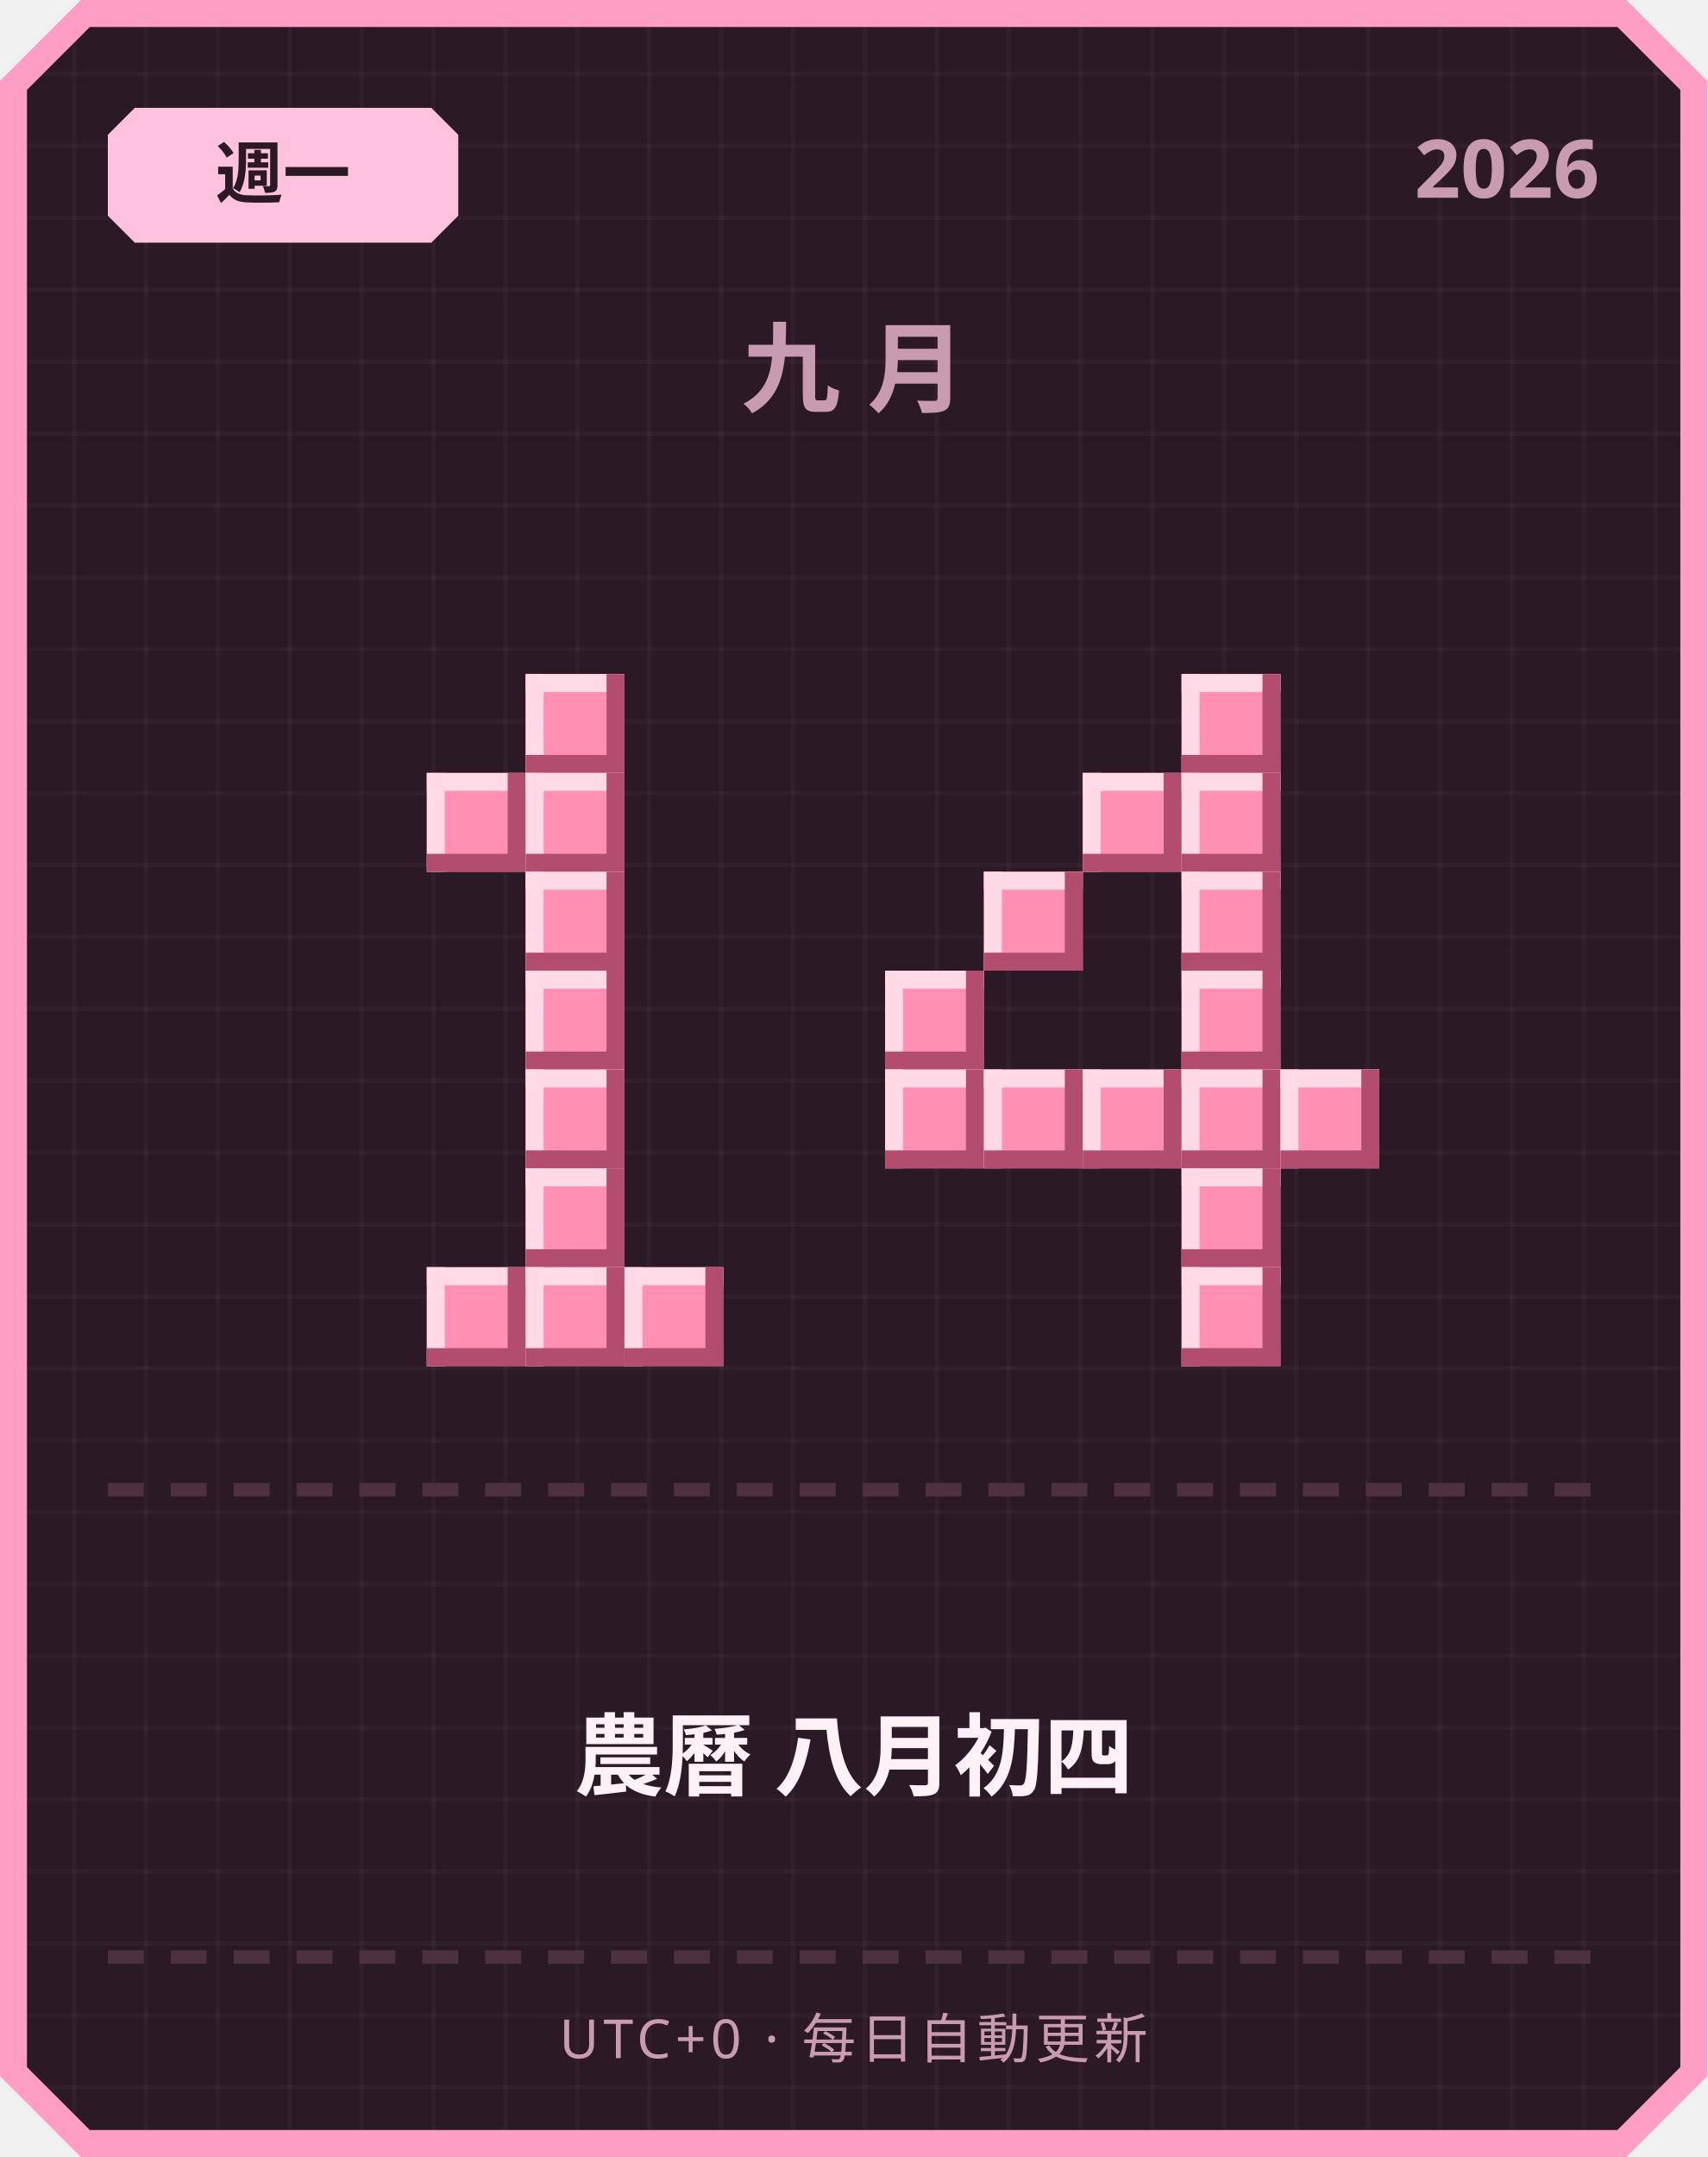
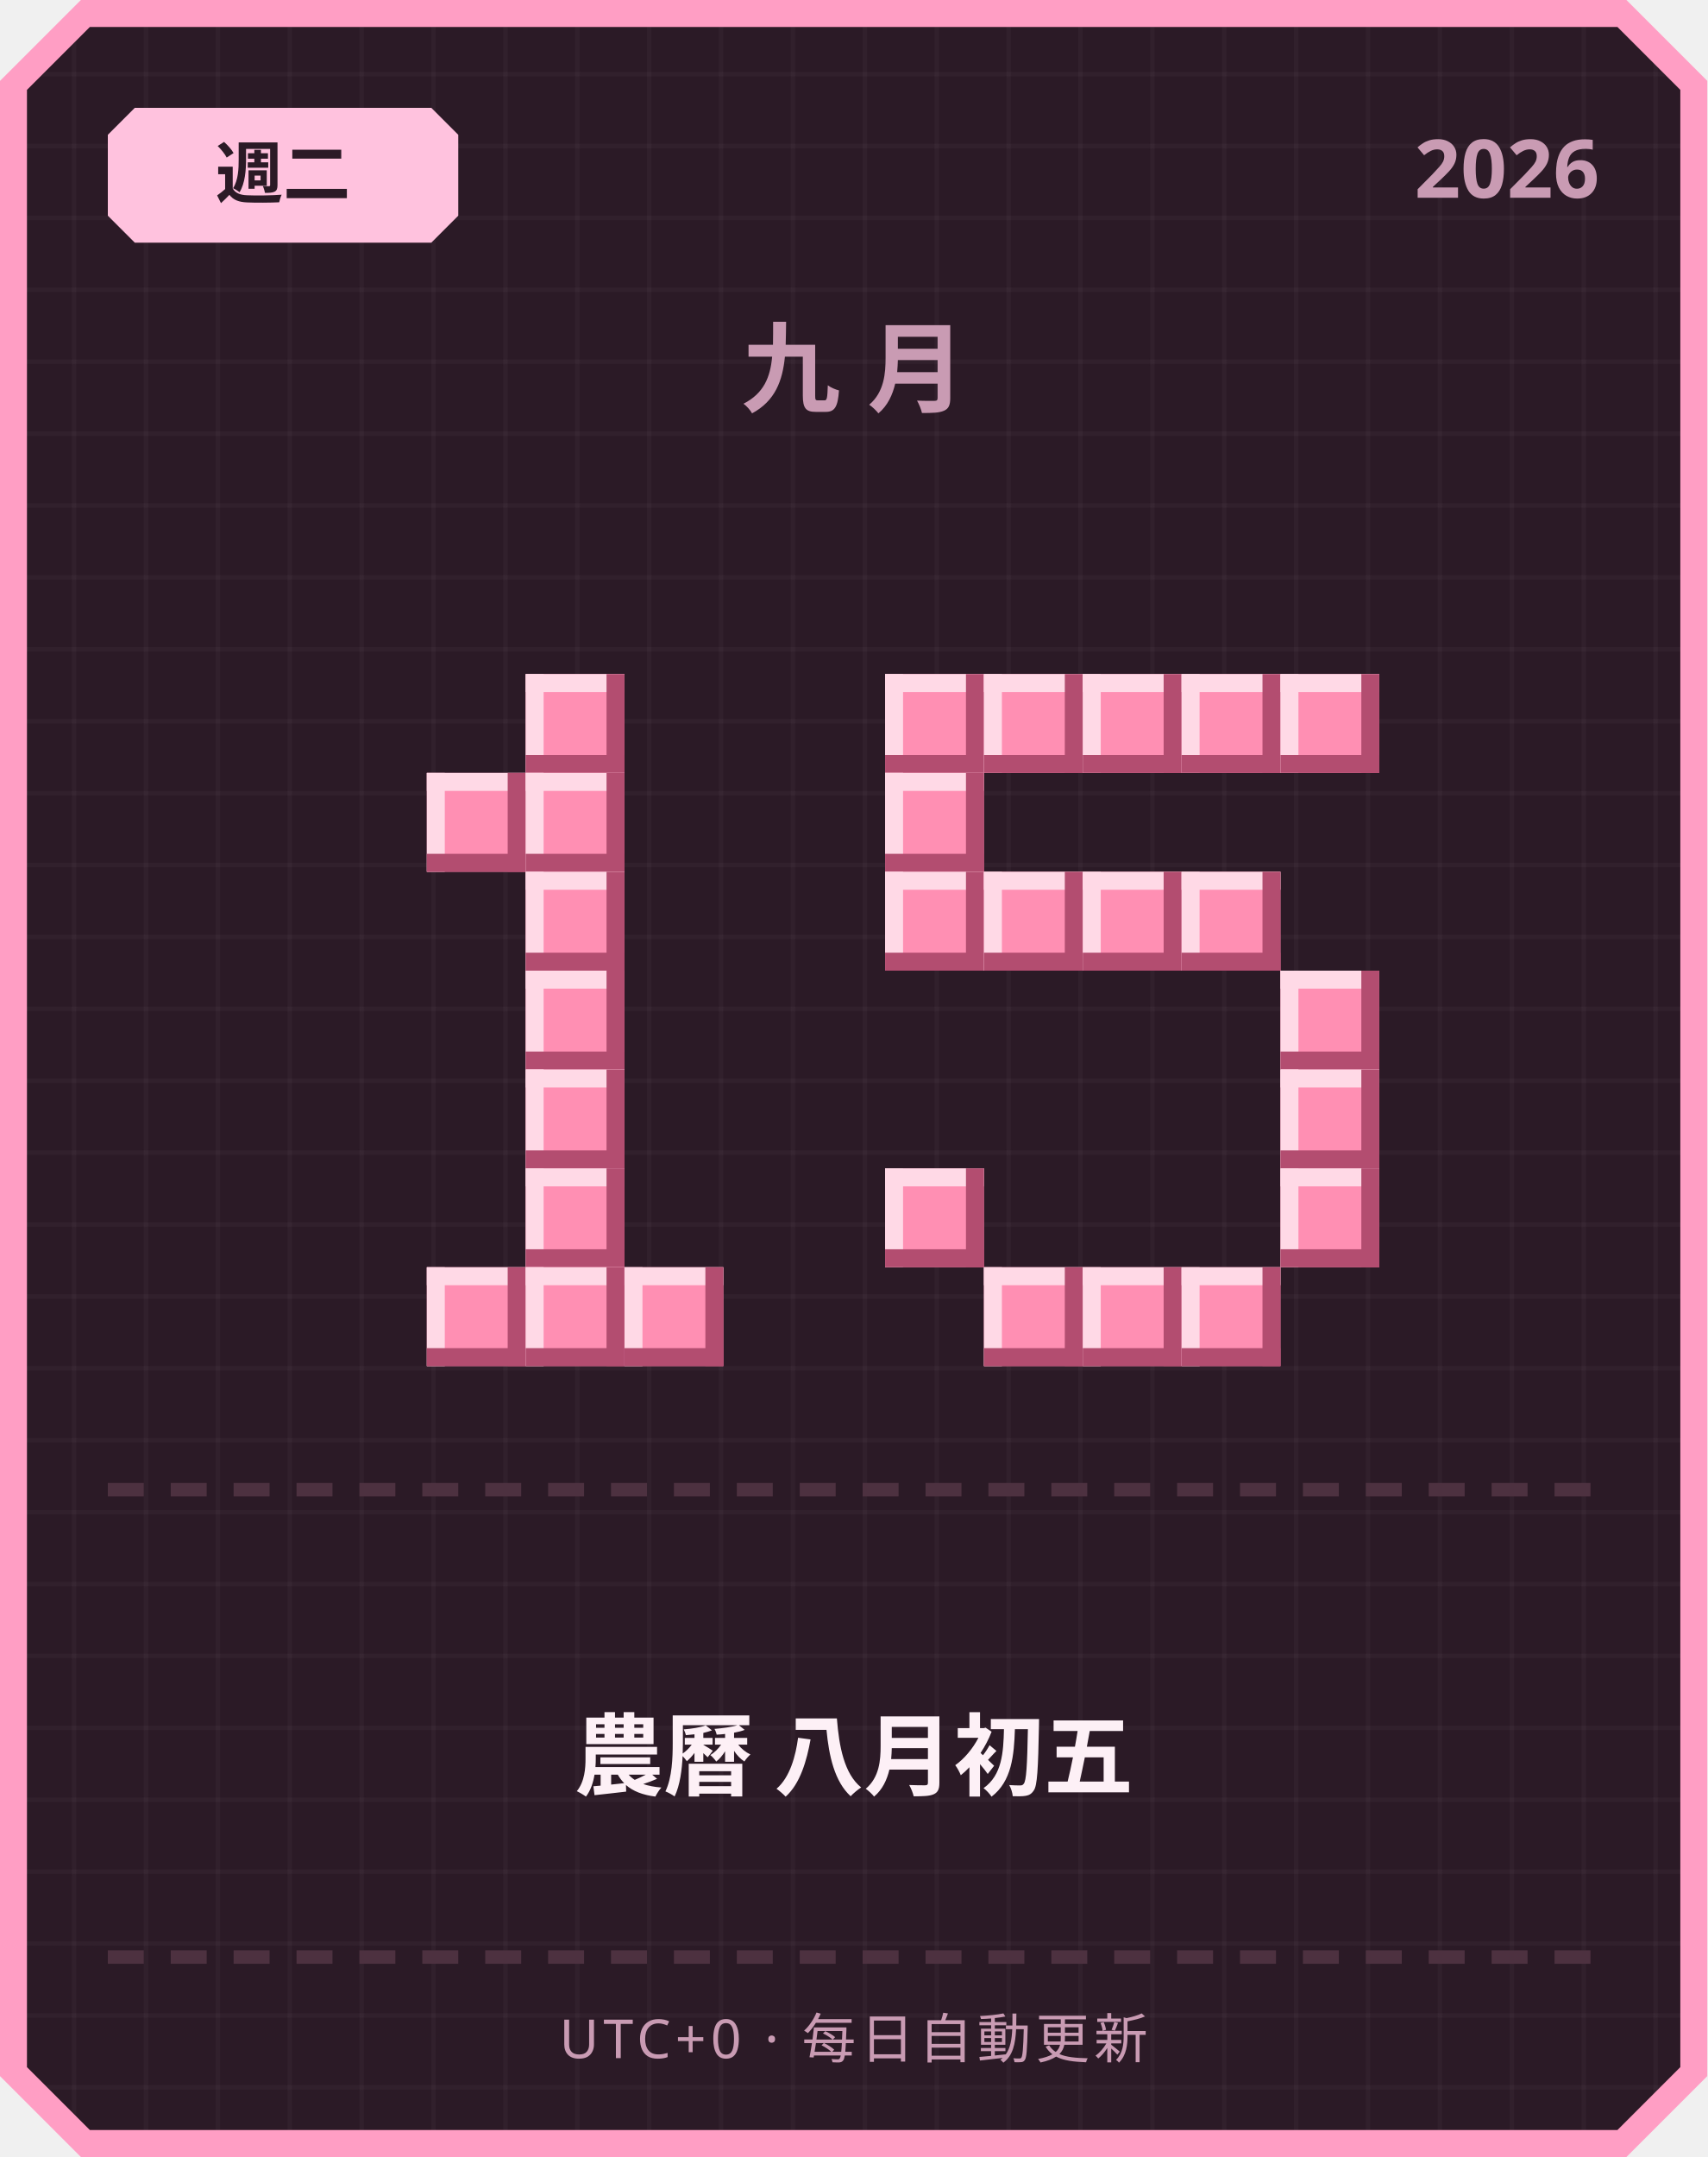
<svg xmlns="http://www.w3.org/2000/svg" width="380" height="480" viewBox="0 0 380 480">
  <defs>
    <pattern id="grid" width="16" height="16" patternUnits="userSpaceOnUse">
      <rect width="16" height="16" fill="#2b1a26" />
      <rect width="1" height="16" fill="#ffffff" opacity="0.03" />
      <rect width="16" height="1" fill="#ffffff" opacity="0.03" />
    </pattern>
  </defs>
  <path d="M 18,0 L 362,0 L 380,18 L 380,462 L 362,480 L 18,480 L 0,462 L 0,18 Z" fill="#ff9ec4" />
  <path d="M 20,6 L 360,6 L 374,20 L 374,460 L 360,474 L 20,474 L 6,460 L 6,20 Z" fill="url(#grid)" />
  <path d="M 30,24 L 96,24 L 102,30 L 102,48 L 96,54 L 30,54 L 24,48 L 24,30 Z" fill="#ffc2de" />
-   <text x="63" y="44" text-anchor="middle" font-family="'Segoe UI', sans-serif" font-size="15" font-weight="700" fill="#2b1a26">週一</text>
+   <text x="63" y="44" text-anchor="middle" font-family="'Segoe UI', sans-serif" font-size="15" font-weight="700" fill="#2b1a26">週二</text>
  <text x="356" y="44" text-anchor="end" font-family="'Segoe UI', sans-serif" font-size="18" font-weight="700" fill="#c99bb3">2026</text>
  <text x="190" y="90" text-anchor="middle" font-family="'Segoe UI', sans-serif" font-size="22" font-weight="700" letter-spacing="6" fill="#c99bb3">九月</text>
  <rect x="117" y="150" width="22" height="22" fill="#ff8fb3" />
  <rect x="117" y="150" width="22" height="4" fill="#ffd9e6" />
  <rect x="117" y="150" width="4" height="22" fill="#ffd9e6" />
  <rect x="117" y="168" width="22" height="4" fill="#b34d70" />
  <rect x="135" y="150" width="4" height="22" fill="#b34d70" />
  <rect x="95" y="172" width="22" height="22" fill="#ff8fb3" />
  <rect x="95" y="172" width="22" height="4" fill="#ffd9e6" />
  <rect x="95" y="172" width="4" height="22" fill="#ffd9e6" />
  <rect x="95" y="190" width="22" height="4" fill="#b34d70" />
  <rect x="113" y="172" width="4" height="22" fill="#b34d70" />
  <rect x="117" y="172" width="22" height="22" fill="#ff8fb3" />
  <rect x="117" y="172" width="22" height="4" fill="#ffd9e6" />
  <rect x="117" y="172" width="4" height="22" fill="#ffd9e6" />
  <rect x="117" y="190" width="22" height="4" fill="#b34d70" />
  <rect x="135" y="172" width="4" height="22" fill="#b34d70" />
  <rect x="117" y="194" width="22" height="22" fill="#ff8fb3" />
  <rect x="117" y="194" width="22" height="4" fill="#ffd9e6" />
  <rect x="117" y="194" width="4" height="22" fill="#ffd9e6" />
  <rect x="117" y="212" width="22" height="4" fill="#b34d70" />
  <rect x="135" y="194" width="4" height="22" fill="#b34d70" />
  <rect x="117" y="216" width="22" height="22" fill="#ff8fb3" />
  <rect x="117" y="216" width="22" height="4" fill="#ffd9e6" />
  <rect x="117" y="216" width="4" height="22" fill="#ffd9e6" />
  <rect x="117" y="234" width="22" height="4" fill="#b34d70" />
  <rect x="135" y="216" width="4" height="22" fill="#b34d70" />
  <rect x="117" y="238" width="22" height="22" fill="#ff8fb3" />
  <rect x="117" y="238" width="22" height="4" fill="#ffd9e6" />
  <rect x="117" y="238" width="4" height="22" fill="#ffd9e6" />
  <rect x="117" y="256" width="22" height="4" fill="#b34d70" />
  <rect x="135" y="238" width="4" height="22" fill="#b34d70" />
  <rect x="117" y="260" width="22" height="22" fill="#ff8fb3" />
  <rect x="117" y="260" width="22" height="4" fill="#ffd9e6" />
  <rect x="117" y="260" width="4" height="22" fill="#ffd9e6" />
  <rect x="117" y="278" width="22" height="4" fill="#b34d70" />
  <rect x="135" y="260" width="4" height="22" fill="#b34d70" />
  <rect x="95" y="282" width="22" height="22" fill="#ff8fb3" />
  <rect x="95" y="282" width="22" height="4" fill="#ffd9e6" />
  <rect x="95" y="282" width="4" height="22" fill="#ffd9e6" />
  <rect x="95" y="300" width="22" height="4" fill="#b34d70" />
  <rect x="113" y="282" width="4" height="22" fill="#b34d70" />
  <rect x="117" y="282" width="22" height="22" fill="#ff8fb3" />
  <rect x="117" y="282" width="22" height="4" fill="#ffd9e6" />
  <rect x="117" y="282" width="4" height="22" fill="#ffd9e6" />
  <rect x="117" y="300" width="22" height="4" fill="#b34d70" />
  <rect x="135" y="282" width="4" height="22" fill="#b34d70" />
  <rect x="139" y="282" width="22" height="22" fill="#ff8fb3" />
  <rect x="139" y="282" width="22" height="4" fill="#ffd9e6" />
  <rect x="139" y="282" width="4" height="22" fill="#ffd9e6" />
  <rect x="139" y="300" width="22" height="4" fill="#b34d70" />
  <rect x="157" y="282" width="4" height="22" fill="#b34d70" />
+   <rect x="197" y="150" width="22" height="22" fill="#ff8fb3" />
+   <rect x="197" y="150" width="22" height="4" fill="#ffd9e6" />
+   <rect x="197" y="150" width="4" height="22" fill="#ffd9e6" />
+   <rect x="197" y="168" width="22" height="4" fill="#b34d70" />
+   <rect x="215" y="150" width="4" height="22" fill="#b34d70" />
+   <rect x="219" y="150" width="22" height="22" fill="#ff8fb3" />
+   <rect x="219" y="150" width="22" height="4" fill="#ffd9e6" />
+   <rect x="219" y="150" width="4" height="22" fill="#ffd9e6" />
+   <rect x="219" y="168" width="22" height="4" fill="#b34d70" />
+   <rect x="237" y="150" width="4" height="22" fill="#b34d70" />
+   <rect x="241" y="150" width="22" height="22" fill="#ff8fb3" />
+   <rect x="241" y="150" width="22" height="4" fill="#ffd9e6" />
+   <rect x="241" y="150" width="4" height="22" fill="#ffd9e6" />
+   <rect x="241" y="168" width="22" height="4" fill="#b34d70" />
+   <rect x="259" y="150" width="4" height="22" fill="#b34d70" />
  <rect x="263" y="150" width="22" height="22" fill="#ff8fb3" />
  <rect x="263" y="150" width="22" height="4" fill="#ffd9e6" />
  <rect x="263" y="150" width="4" height="22" fill="#ffd9e6" />
  <rect x="263" y="168" width="22" height="4" fill="#b34d70" />
  <rect x="281" y="150" width="4" height="22" fill="#b34d70" />
-   <rect x="241" y="172" width="22" height="22" fill="#ff8fb3" />
-   <rect x="241" y="172" width="22" height="4" fill="#ffd9e6" />
-   <rect x="241" y="172" width="4" height="22" fill="#ffd9e6" />
-   <rect x="241" y="190" width="22" height="4" fill="#b34d70" />
-   <rect x="259" y="172" width="4" height="22" fill="#b34d70" />
-   <rect x="263" y="172" width="22" height="22" fill="#ff8fb3" />
-   <rect x="263" y="172" width="22" height="4" fill="#ffd9e6" />
-   <rect x="263" y="172" width="4" height="22" fill="#ffd9e6" />
-   <rect x="263" y="190" width="22" height="4" fill="#b34d70" />
-   <rect x="281" y="172" width="4" height="22" fill="#b34d70" />
+   <rect x="285" y="150" width="22" height="22" fill="#ff8fb3" />
+   <rect x="285" y="150" width="22" height="4" fill="#ffd9e6" />
+   <rect x="285" y="150" width="4" height="22" fill="#ffd9e6" />
+   <rect x="285" y="168" width="22" height="4" fill="#b34d70" />
+   <rect x="303" y="150" width="4" height="22" fill="#b34d70" />
+   <rect x="197" y="172" width="22" height="22" fill="#ff8fb3" />
+   <rect x="197" y="172" width="22" height="4" fill="#ffd9e6" />
+   <rect x="197" y="172" width="4" height="22" fill="#ffd9e6" />
+   <rect x="197" y="190" width="22" height="4" fill="#b34d70" />
+   <rect x="215" y="172" width="4" height="22" fill="#b34d70" />
+   <rect x="197" y="194" width="22" height="22" fill="#ff8fb3" />
+   <rect x="197" y="194" width="22" height="4" fill="#ffd9e6" />
+   <rect x="197" y="194" width="4" height="22" fill="#ffd9e6" />
+   <rect x="197" y="212" width="22" height="4" fill="#b34d70" />
+   <rect x="215" y="194" width="4" height="22" fill="#b34d70" />
  <rect x="219" y="194" width="22" height="22" fill="#ff8fb3" />
  <rect x="219" y="194" width="22" height="4" fill="#ffd9e6" />
  <rect x="219" y="194" width="4" height="22" fill="#ffd9e6" />
  <rect x="219" y="212" width="22" height="4" fill="#b34d70" />
  <rect x="237" y="194" width="4" height="22" fill="#b34d70" />
+   <rect x="241" y="194" width="22" height="22" fill="#ff8fb3" />
+   <rect x="241" y="194" width="22" height="4" fill="#ffd9e6" />
+   <rect x="241" y="194" width="4" height="22" fill="#ffd9e6" />
+   <rect x="241" y="212" width="22" height="4" fill="#b34d70" />
+   <rect x="259" y="194" width="4" height="22" fill="#b34d70" />
  <rect x="263" y="194" width="22" height="22" fill="#ff8fb3" />
  <rect x="263" y="194" width="22" height="4" fill="#ffd9e6" />
  <rect x="263" y="194" width="4" height="22" fill="#ffd9e6" />
  <rect x="263" y="212" width="22" height="4" fill="#b34d70" />
  <rect x="281" y="194" width="4" height="22" fill="#b34d70" />
-   <rect x="197" y="216" width="22" height="22" fill="#ff8fb3" />
-   <rect x="197" y="216" width="22" height="4" fill="#ffd9e6" />
-   <rect x="197" y="216" width="4" height="22" fill="#ffd9e6" />
-   <rect x="197" y="234" width="22" height="4" fill="#b34d70" />
-   <rect x="215" y="216" width="4" height="22" fill="#b34d70" />
-   <rect x="263" y="216" width="22" height="22" fill="#ff8fb3" />
-   <rect x="263" y="216" width="22" height="4" fill="#ffd9e6" />
-   <rect x="263" y="216" width="4" height="22" fill="#ffd9e6" />
-   <rect x="263" y="234" width="22" height="4" fill="#b34d70" />
-   <rect x="281" y="216" width="4" height="22" fill="#b34d70" />
-   <rect x="197" y="238" width="22" height="22" fill="#ff8fb3" />
-   <rect x="197" y="238" width="22" height="4" fill="#ffd9e6" />
-   <rect x="197" y="238" width="4" height="22" fill="#ffd9e6" />
-   <rect x="197" y="256" width="22" height="4" fill="#b34d70" />
-   <rect x="215" y="238" width="4" height="22" fill="#b34d70" />
-   <rect x="219" y="238" width="22" height="22" fill="#ff8fb3" />
-   <rect x="219" y="238" width="22" height="4" fill="#ffd9e6" />
-   <rect x="219" y="238" width="4" height="22" fill="#ffd9e6" />
-   <rect x="219" y="256" width="22" height="4" fill="#b34d70" />
-   <rect x="237" y="238" width="4" height="22" fill="#b34d70" />
-   <rect x="241" y="238" width="22" height="22" fill="#ff8fb3" />
-   <rect x="241" y="238" width="22" height="4" fill="#ffd9e6" />
-   <rect x="241" y="238" width="4" height="22" fill="#ffd9e6" />
-   <rect x="241" y="256" width="22" height="4" fill="#b34d70" />
-   <rect x="259" y="238" width="4" height="22" fill="#b34d70" />
-   <rect x="263" y="238" width="22" height="22" fill="#ff8fb3" />
-   <rect x="263" y="238" width="22" height="4" fill="#ffd9e6" />
-   <rect x="263" y="238" width="4" height="22" fill="#ffd9e6" />
-   <rect x="263" y="256" width="22" height="4" fill="#b34d70" />
-   <rect x="281" y="238" width="4" height="22" fill="#b34d70" />
+   <rect x="285" y="216" width="22" height="22" fill="#ff8fb3" />
+   <rect x="285" y="216" width="22" height="4" fill="#ffd9e6" />
+   <rect x="285" y="216" width="4" height="22" fill="#ffd9e6" />
+   <rect x="285" y="234" width="22" height="4" fill="#b34d70" />
+   <rect x="303" y="216" width="4" height="22" fill="#b34d70" />
  <rect x="285" y="238" width="22" height="22" fill="#ff8fb3" />
  <rect x="285" y="238" width="22" height="4" fill="#ffd9e6" />
  <rect x="285" y="238" width="4" height="22" fill="#ffd9e6" />
  <rect x="285" y="256" width="22" height="4" fill="#b34d70" />
  <rect x="303" y="238" width="4" height="22" fill="#b34d70" />
-   <rect x="263" y="260" width="22" height="22" fill="#ff8fb3" />
-   <rect x="263" y="260" width="22" height="4" fill="#ffd9e6" />
-   <rect x="263" y="260" width="4" height="22" fill="#ffd9e6" />
-   <rect x="263" y="278" width="22" height="4" fill="#b34d70" />
-   <rect x="281" y="260" width="4" height="22" fill="#b34d70" />
+   <rect x="197" y="260" width="22" height="22" fill="#ff8fb3" />
+   <rect x="197" y="260" width="22" height="4" fill="#ffd9e6" />
+   <rect x="197" y="260" width="4" height="22" fill="#ffd9e6" />
+   <rect x="197" y="278" width="22" height="4" fill="#b34d70" />
+   <rect x="215" y="260" width="4" height="22" fill="#b34d70" />
+   <rect x="285" y="260" width="22" height="22" fill="#ff8fb3" />
+   <rect x="285" y="260" width="22" height="4" fill="#ffd9e6" />
+   <rect x="285" y="260" width="4" height="22" fill="#ffd9e6" />
+   <rect x="285" y="278" width="22" height="4" fill="#b34d70" />
+   <rect x="303" y="260" width="4" height="22" fill="#b34d70" />
+   <rect x="219" y="282" width="22" height="22" fill="#ff8fb3" />
+   <rect x="219" y="282" width="22" height="4" fill="#ffd9e6" />
+   <rect x="219" y="282" width="4" height="22" fill="#ffd9e6" />
+   <rect x="219" y="300" width="22" height="4" fill="#b34d70" />
+   <rect x="237" y="282" width="4" height="22" fill="#b34d70" />
+   <rect x="241" y="282" width="22" height="22" fill="#ff8fb3" />
+   <rect x="241" y="282" width="22" height="4" fill="#ffd9e6" />
+   <rect x="241" y="282" width="4" height="22" fill="#ffd9e6" />
+   <rect x="241" y="300" width="22" height="4" fill="#b34d70" />
+   <rect x="259" y="282" width="4" height="22" fill="#b34d70" />
  <rect x="263" y="282" width="22" height="22" fill="#ff8fb3" />
  <rect x="263" y="282" width="22" height="4" fill="#ffd9e6" />
  <rect x="263" y="282" width="4" height="22" fill="#ffd9e6" />
  <rect x="263" y="300" width="22" height="4" fill="#b34d70" />
  <rect x="281" y="282" width="4" height="22" fill="#b34d70" />
  <rect x="24" y="330" width="8" height="3" fill="#4d3140" />
  <rect x="38" y="330" width="8" height="3" fill="#4d3140" />
  <rect x="52" y="330" width="8" height="3" fill="#4d3140" />
  <rect x="66" y="330" width="8" height="3" fill="#4d3140" />
  <rect x="80" y="330" width="8" height="3" fill="#4d3140" />
  <rect x="94" y="330" width="8" height="3" fill="#4d3140" />
  <rect x="108" y="330" width="8" height="3" fill="#4d3140" />
  <rect x="122" y="330" width="8" height="3" fill="#4d3140" />
  <rect x="136" y="330" width="8" height="3" fill="#4d3140" />
  <rect x="150" y="330" width="8" height="3" fill="#4d3140" />
  <rect x="164" y="330" width="8" height="3" fill="#4d3140" />
  <rect x="178" y="330" width="8" height="3" fill="#4d3140" />
  <rect x="192" y="330" width="8" height="3" fill="#4d3140" />
  <rect x="206" y="330" width="8" height="3" fill="#4d3140" />
  <rect x="220" y="330" width="8" height="3" fill="#4d3140" />
  <rect x="234" y="330" width="8" height="3" fill="#4d3140" />
  <rect x="248" y="330" width="8" height="3" fill="#4d3140" />
  <rect x="262" y="330" width="8" height="3" fill="#4d3140" />
  <rect x="276" y="330" width="8" height="3" fill="#4d3140" />
  <rect x="290" y="330" width="8" height="3" fill="#4d3140" />
  <rect x="304" y="330" width="8" height="3" fill="#4d3140" />
  <rect x="318" y="330" width="8" height="3" fill="#4d3140" />
  <rect x="332" y="330" width="8" height="3" fill="#4d3140" />
  <rect x="346" y="330" width="8" height="3" fill="#4d3140" />
-   <text x="190" y="398" text-anchor="middle" font-family="'Segoe UI', 'Microsoft JhengHei', sans-serif" font-size="20" font-weight="700" fill="#fdf0f6">農曆 八月初四</text>
+   <text x="190" y="398" text-anchor="middle" font-family="'Segoe UI', 'Microsoft JhengHei', sans-serif" font-size="20" font-weight="700" fill="#fdf0f6">農曆 八月初五</text>
  <rect x="24" y="434" width="8" height="3" fill="#4d3140" />
  <rect x="38" y="434" width="8" height="3" fill="#4d3140" />
  <rect x="52" y="434" width="8" height="3" fill="#4d3140" />
  <rect x="66" y="434" width="8" height="3" fill="#4d3140" />
  <rect x="80" y="434" width="8" height="3" fill="#4d3140" />
  <rect x="94" y="434" width="8" height="3" fill="#4d3140" />
  <rect x="108" y="434" width="8" height="3" fill="#4d3140" />
  <rect x="122" y="434" width="8" height="3" fill="#4d3140" />
  <rect x="136" y="434" width="8" height="3" fill="#4d3140" />
  <rect x="150" y="434" width="8" height="3" fill="#4d3140" />
  <rect x="164" y="434" width="8" height="3" fill="#4d3140" />
  <rect x="178" y="434" width="8" height="3" fill="#4d3140" />
  <rect x="192" y="434" width="8" height="3" fill="#4d3140" />
  <rect x="206" y="434" width="8" height="3" fill="#4d3140" />
  <rect x="220" y="434" width="8" height="3" fill="#4d3140" />
  <rect x="234" y="434" width="8" height="3" fill="#4d3140" />
  <rect x="248" y="434" width="8" height="3" fill="#4d3140" />
  <rect x="262" y="434" width="8" height="3" fill="#4d3140" />
  <rect x="276" y="434" width="8" height="3" fill="#4d3140" />
  <rect x="290" y="434" width="8" height="3" fill="#4d3140" />
  <rect x="304" y="434" width="8" height="3" fill="#4d3140" />
  <rect x="318" y="434" width="8" height="3" fill="#4d3140" />
  <rect x="332" y="434" width="8" height="3" fill="#4d3140" />
  <rect x="346" y="434" width="8" height="3" fill="#4d3140" />
  <text x="190" y="458" text-anchor="middle" font-family="'Segoe UI', sans-serif" font-size="12" letter-spacing="1" fill="#c99bb3">UTC+0 · 每日自動更新</text>
</svg>
